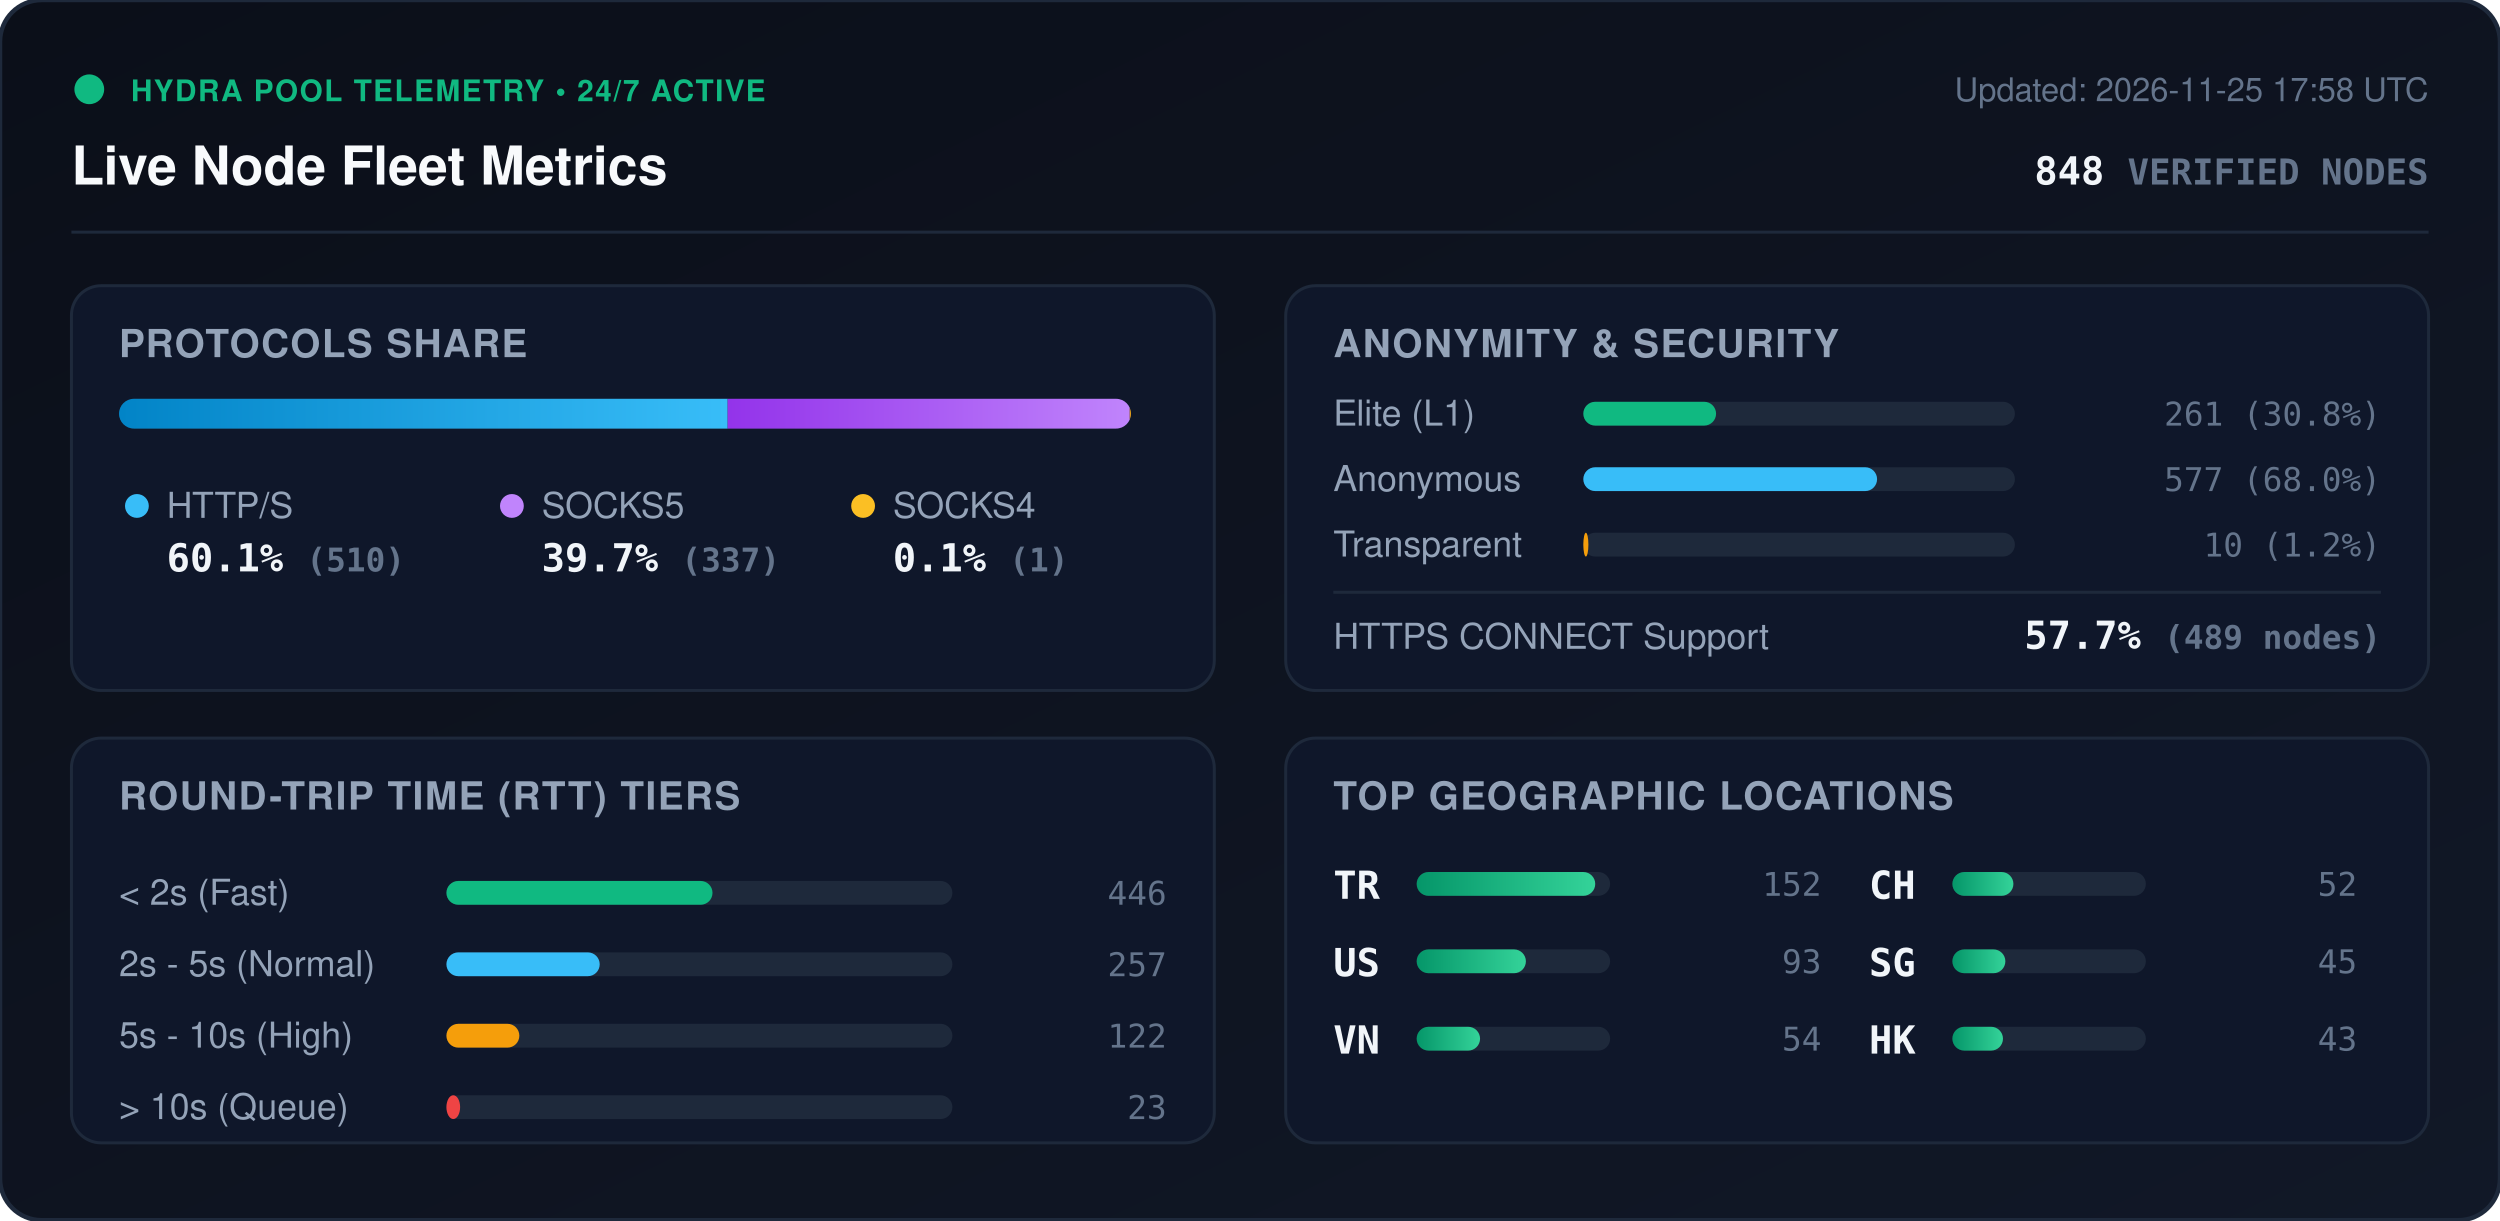
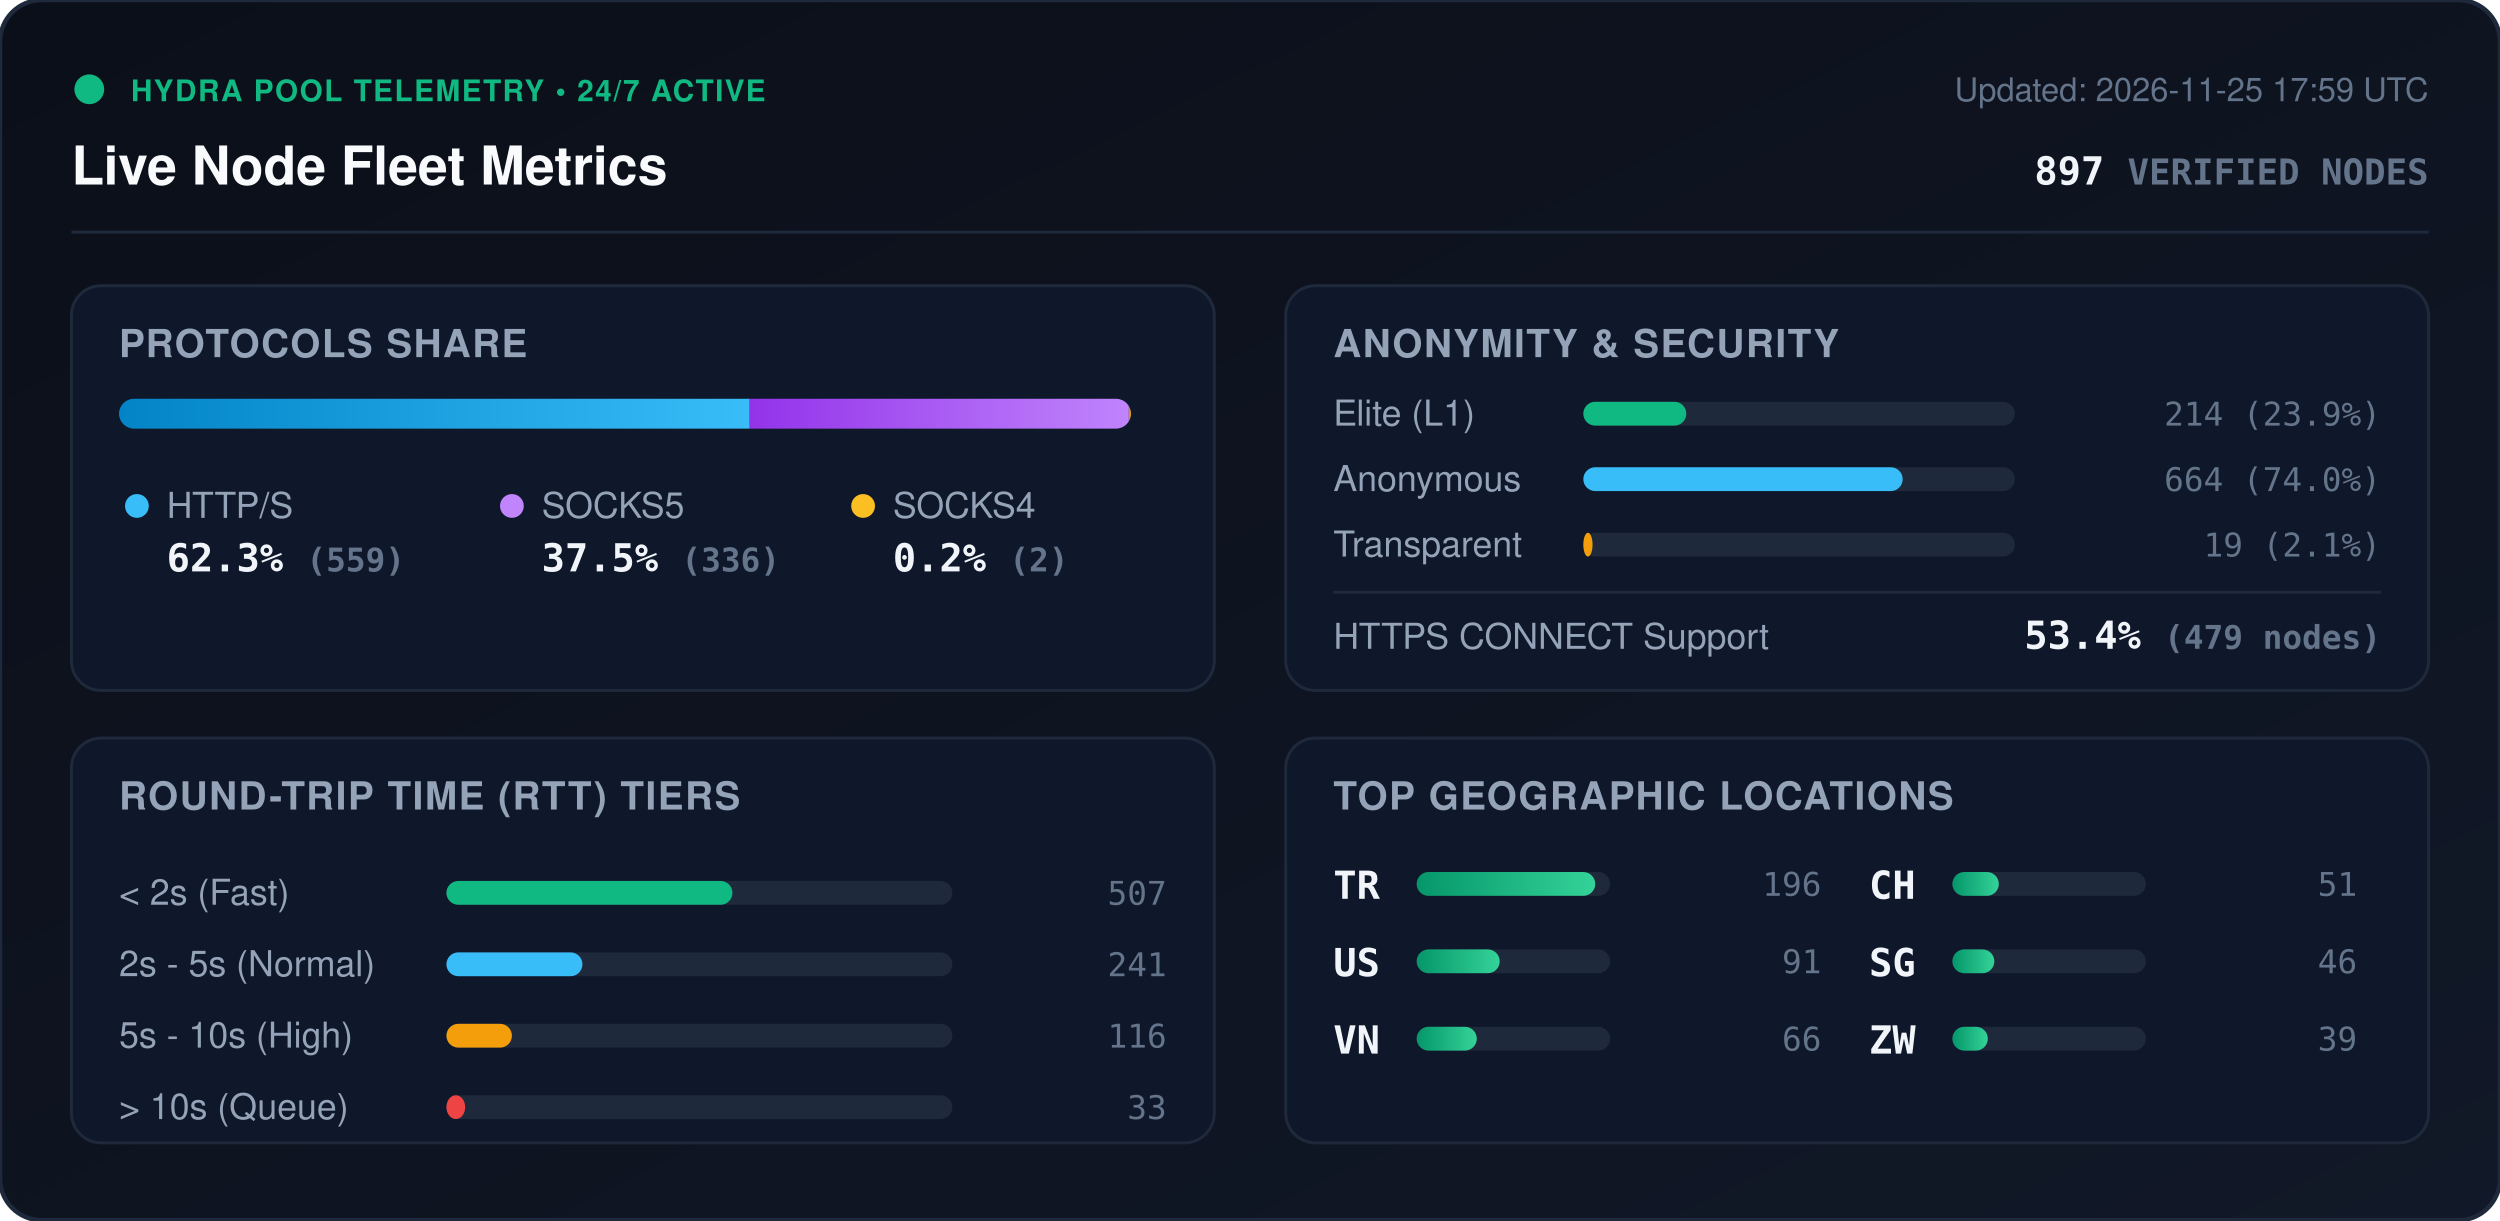
<svg xmlns="http://www.w3.org/2000/svg" viewBox="0 0 840 410" width="840" height="410" style="max-width: 100%; height: auto;">
  <defs>
    <linearGradient id="bg" x1="0%" y1="0%" x2="100%" y2="100%">
      <stop offset="0%" stop-color="#0b0f19" />
      <stop offset="100%" stop-color="#111827" />
    </linearGradient>
    <linearGradient id="bar-http" x1="0%" y1="0%" x2="100%" y2="0%">
      <stop offset="0%" stop-color="#0284c7" />
      <stop offset="100%" stop-color="#38bdf8" />
    </linearGradient>
    <linearGradient id="bar-socks5" x1="0%" y1="0%" x2="100%" y2="0%">
      <stop offset="0%" stop-color="#9333ea" />
      <stop offset="100%" stop-color="#c084fc" />
    </linearGradient>
    <linearGradient id="bar-socks4" x1="0%" y1="0%" x2="100%" y2="0%">
      <stop offset="0%" stop-color="#d97706" />
      <stop offset="100%" stop-color="#fbbf24" />
    </linearGradient>
    <linearGradient id="bar-green" x1="0%" y1="0%" x2="100%" y2="0%">
      <stop offset="0%" stop-color="#059669" />
      <stop offset="100%" stop-color="#34d399" />
    </linearGradient>
    <clipPath id="prog-track-clip">
      <rect width="340.0" height="10" rx="5" />
    </clipPath>
    <style>
      .title { font: 700 18px -apple-system, BlinkMacSystemFont, 'Segoe UI', Helvetica, Arial, sans-serif; fill: #f8fafc; }
      .sub { font: 500 11px -apple-system, BlinkMacSystemFont, 'Segoe UI', Helvetica, Arial, sans-serif; fill: #64748b; }
      .section-hdr { font: 600 13px -apple-system, BlinkMacSystemFont, 'Segoe UI', Helvetica, Arial, sans-serif; fill: #94a3b8; letter-spacing: 0.5px; }
      .metric-val { font: 700 13px -apple-system, BlinkMacSystemFont, 'Segoe UI', Helvetica, Arial, sans-serif; fill: #f1f5f9; }
      .metric-lbl { font: 500 12px -apple-system, BlinkMacSystemFont, 'Segoe UI', Helvetica, Arial, sans-serif; fill: #94a3b8; }
      .badge-txt { font: 700 10px -apple-system, BlinkMacSystemFont, 'Segoe UI', Helvetica, Arial, sans-serif; fill: #10b981; letter-spacing: 0.5px; }
      .mono { font-family: ui-monospace, SFMono-Regular, Menlo, Monaco, Consolas, monospace; }
      .pulse { animation: beacon 2s infinite ease-in-out; }
      @keyframes beacon { 0%, 100% { opacity: 1; } 50% { opacity: 0.35; } }
    </style>
  </defs>
  <rect width="840" height="410" rx="14" fill="url(#bg)" stroke="#1e293b" stroke-width="1.5" />
  <g transform="translate(24, 24)">
    <circle cx="6" cy="6" r="5" fill="#10b981" class="pulse" />
    <text x="20" y="10" class="badge-txt">HYDRA POOL TELEMETRY • 24/7 ACTIVE</text>
    <text x="0" y="38" class="title">Live Node Fleet Metrics</text>
-     <text x="792" y="10" text-anchor="end" class="sub">Updated: 2026-11-25 17:58 UTC</text>
-     <text x="792" y="38" text-anchor="end" class="metric-val mono" fill="#38bdf8">848 <tspan font-size="12" fill="#64748b">VERIFIED NODES</tspan>
+     <text x="792" y="10" text-anchor="end" class="sub">Updated: 2026-11-25 17:59 UTC</text>
+     <text x="792" y="38" text-anchor="end" class="metric-val mono" fill="#38bdf8">897 <tspan font-size="12" fill="#64748b">VERIFIED NODES</tspan>
    </text>
  </g>
  <line x1="24" y1="78" x2="816" y2="78" stroke="#1e293b" stroke-width="1" />
  <g transform="translate(24, 96)">
    <rect width="384" height="136" rx="10" fill="#0f172a" stroke="#1e293b" />
    <text x="16" y="24" class="section-hdr">PROTOCOLS SHARE</text>
    <g transform="translate(16, 38)">
      <rect width="340.0" height="10" rx="5" fill="#1e293b" />
      <g clip-path="url(#prog-track-clip)">
-         <rect x="0" width="204.5" height="10" fill="url(#bar-http)" />
-         <rect x="204.5" width="135.1" height="10" fill="url(#bar-socks5)" />
-         <rect x="339.6" width="0.4" height="10" fill="url(#bar-socks4)" />
+         <rect x="0" width="211.9" height="10" fill="url(#bar-http)" />
+         <rect x="211.9" width="127.4" height="10" fill="url(#bar-socks5)" />
+         <rect x="339.3" width="0.8" height="10" fill="url(#bar-socks4)" />
      </g>
    </g>
    <g transform="translate(16, 68)">
      <circle cx="6" cy="6" r="4" fill="#38bdf8" />
      <text x="16" y="10" class="metric-lbl">HTTP/S</text>
-       <text x="16" y="28" class="metric-val mono">60.1% <tspan font-size="11" fill="#64748b">(510)</tspan>
+       <text x="16" y="28" class="metric-val mono">62.3% <tspan font-size="11" fill="#64748b">(559)</tspan>
      </text>
      <circle cx="132" cy="6" r="4" fill="#c084fc" />
      <text x="142" y="10" class="metric-lbl">SOCKS5</text>
-       <text x="142" y="28" class="metric-val mono">39.7% <tspan font-size="11" fill="#64748b">(337)</tspan>
+       <text x="142" y="28" class="metric-val mono">37.5% <tspan font-size="11" fill="#64748b">(336)</tspan>
      </text>
      <circle cx="250" cy="6" r="4" fill="#fbbf24" />
      <text x="260" y="10" class="metric-lbl">SOCKS4</text>
-       <text x="260" y="28" class="metric-val mono">0.1% <tspan font-size="11" fill="#64748b">(1)</tspan>
+       <text x="260" y="28" class="metric-val mono">0.2% <tspan font-size="11" fill="#64748b">(2)</tspan>
      </text>
    </g>
  </g>
  <g transform="translate(432, 96)">
    <rect width="384" height="136" rx="10" fill="#0f172a" stroke="#1e293b" />
    <text x="16" y="24" class="section-hdr">ANONYMITY &amp; SECURITY</text>
    <text x="16" y="47" class="metric-lbl">Elite (L1)</text>
    <rect x="100" y="39" width="145.0" height="8" rx="4" fill="#1e293b" />
-     <rect x="100" y="39" width="44.6" height="8" rx="4" fill="#10b981" />
-     <text x="368" y="47" text-anchor="end" class="mono sub" fill="#e2e8f0">261 (30.8%)</text>
+     <rect x="100" y="39" width="34.6" height="8" rx="4" fill="#10b981" />
+     <text x="368" y="47" text-anchor="end" class="mono sub" fill="#e2e8f0">214 (23.9%)</text>
    <text x="16" y="69" class="metric-lbl">Anonymous</text>
    <rect x="100" y="61" width="145.0" height="8" rx="4" fill="#1e293b" />
-     <rect x="100" y="61" width="98.7" height="8" rx="4" fill="#38bdf8" />
-     <text x="368" y="69" text-anchor="end" class="mono sub" fill="#e2e8f0">577 (68.0%)</text>
+     <rect x="100" y="61" width="107.3" height="8" rx="4" fill="#38bdf8" />
+     <text x="368" y="69" text-anchor="end" class="mono sub" fill="#e2e8f0">664 (74.0%)</text>
    <text x="16" y="91" class="metric-lbl">Transparent</text>
    <rect x="100" y="83" width="145.0" height="8" rx="4" fill="#1e293b" />
-     <rect x="100" y="83" width="1.7" height="8" rx="4" fill="#f59e0b" />
-     <text x="368" y="91" text-anchor="end" class="mono sub" fill="#e2e8f0">10 (1.2%)</text>
+     <rect x="100" y="83" width="3.1" height="8" rx="4" fill="#f59e0b" />
+     <text x="368" y="91" text-anchor="end" class="mono sub" fill="#e2e8f0">19 (2.1%)</text>
    <line x1="16" y1="103" x2="368" y2="103" stroke="#1e293b" stroke-width="1" />
    <text x="16" y="122" class="metric-lbl">HTTPS CONNECT Support</text>
-     <text x="368" y="122" text-anchor="end" class="metric-val mono" fill="#34d399">57.7% <tspan font-size="11" fill="#64748b">(489 nodes)</tspan>
+     <text x="368" y="122" text-anchor="end" class="metric-val mono" fill="#34d399">53.4% <tspan font-size="11" fill="#64748b">(479 nodes)</tspan>
    </text>
  </g>
  <g transform="translate(24, 248)">
    <rect width="384" height="136" rx="10" fill="#0f172a" stroke="#1e293b" />
    <text x="16" y="24" class="section-hdr">ROUND-TRIP TIME (RTT) TIERS</text>
    <g transform="translate(16, 42)">
      <text x="0" y="14" class="metric-lbl">&lt; 2s (Fast)</text>
      <rect x="110" y="6" width="170" height="8" rx="4" fill="#1e293b" />
-       <rect x="110" y="6" width="89.4" height="8" rx="4" fill="#10b981" />
-       <text x="352" y="14" text-anchor="end" class="mono sub">446</text>
+       <rect x="110" y="6" width="96.1" height="8" rx="4" fill="#10b981" />
+       <text x="352" y="14" text-anchor="end" class="mono sub">507</text>
      <text x="0" y="38" class="metric-lbl">2s - 5s (Normal)</text>
      <rect x="110" y="30" width="170" height="8" rx="4" fill="#1e293b" />
-       <rect x="110" y="30" width="51.5" height="8" rx="4" fill="#38bdf8" />
-       <text x="352" y="38" text-anchor="end" class="mono sub">257</text>
+       <rect x="110" y="30" width="45.7" height="8" rx="4" fill="#38bdf8" />
+       <text x="352" y="38" text-anchor="end" class="mono sub">241</text>
      <text x="0" y="62" class="metric-lbl">5s - 10s (High)</text>
      <rect x="110" y="54" width="170" height="8" rx="4" fill="#1e293b" />
-       <rect x="110" y="54" width="24.5" height="8" rx="4" fill="#f59e0b" />
-       <text x="352" y="62" text-anchor="end" class="mono sub">122</text>
+       <rect x="110" y="54" width="22.0" height="8" rx="4" fill="#f59e0b" />
+       <text x="352" y="62" text-anchor="end" class="mono sub">116</text>
      <text x="0" y="86" class="metric-lbl">&gt; 10s (Queue)</text>
      <rect x="110" y="78" width="170" height="8" rx="4" fill="#1e293b" />
-       <rect x="110" y="78" width="4.6" height="8" rx="4" fill="#ef4444" />
-       <text x="352" y="86" text-anchor="end" class="mono sub">23</text>
+       <rect x="110" y="78" width="6.3" height="8" rx="4" fill="#ef4444" />
+       <text x="352" y="86" text-anchor="end" class="mono sub">33</text>
    </g>
  </g>
  <g transform="translate(432, 248)">
    <rect width="384" height="136" rx="10" fill="#0f172a" stroke="#1e293b" />
    <text x="16" y="24" class="section-hdr">TOP GEOGRAPHIC LOCATIONS</text>
    <g transform="translate(16, 42)">
      <g transform="translate(0, 0)">
        <text x="0" y="12" class="mono metric-val" font-size="12">TR</text>
        <rect x="28" y="3" width="65" height="8" rx="4" fill="#1e293b" />
        <rect x="28" y="3" width="60.0" height="8" rx="4" fill="url(#bar-green)" />
-         <text x="164" y="11" text-anchor="end" class="mono sub">152</text>
+         <text x="164" y="11" text-anchor="end" class="mono sub">196</text>
      </g>
      <g transform="translate(0, 26)">
        <text x="0" y="12" class="mono metric-val" font-size="12">US</text>
        <rect x="28" y="3" width="65" height="8" rx="4" fill="#1e293b" />
-         <rect x="28" y="3" width="36.7" height="8" rx="4" fill="url(#bar-green)" />
-         <text x="164" y="11" text-anchor="end" class="mono sub">93</text>
+         <rect x="28" y="3" width="27.9" height="8" rx="4" fill="url(#bar-green)" />
+         <text x="164" y="11" text-anchor="end" class="mono sub">91</text>
      </g>
      <g transform="translate(0, 52)">
        <text x="0" y="12" class="mono metric-val" font-size="12">VN</text>
        <rect x="28" y="3" width="65" height="8" rx="4" fill="#1e293b" />
-         <rect x="28" y="3" width="21.3" height="8" rx="4" fill="url(#bar-green)" />
-         <text x="164" y="11" text-anchor="end" class="mono sub">54</text>
+         <rect x="28" y="3" width="20.2" height="8" rx="4" fill="url(#bar-green)" />
+         <text x="164" y="11" text-anchor="end" class="mono sub">66</text>
      </g>
      <g transform="translate(180, 0)">
        <text x="0" y="12" class="mono metric-val" font-size="12">CH</text>
        <rect x="28" y="3" width="65" height="8" rx="4" fill="#1e293b" />
-         <rect x="28" y="3" width="20.5" height="8" rx="4" fill="url(#bar-green)" />
-         <text x="164" y="11" text-anchor="end" class="mono sub">52</text>
+         <rect x="28" y="3" width="15.6" height="8" rx="4" fill="url(#bar-green)" />
+         <text x="164" y="11" text-anchor="end" class="mono sub">51</text>
      </g>
      <g transform="translate(180, 26)">
        <text x="0" y="12" class="mono metric-val" font-size="12">SG</text>
        <rect x="28" y="3" width="65" height="8" rx="4" fill="#1e293b" />
-         <rect x="28" y="3" width="17.8" height="8" rx="4" fill="url(#bar-green)" />
-         <text x="164" y="11" text-anchor="end" class="mono sub">45</text>
+         <rect x="28" y="3" width="14.1" height="8" rx="4" fill="url(#bar-green)" />
+         <text x="164" y="11" text-anchor="end" class="mono sub">46</text>
      </g>
      <g transform="translate(180, 52)">
-         <text x="0" y="12" class="mono metric-val" font-size="12">HK</text>
+         <text x="0" y="12" class="mono metric-val" font-size="12">ZW</text>
        <rect x="28" y="3" width="65" height="8" rx="4" fill="#1e293b" />
-         <rect x="28" y="3" width="17.0" height="8" rx="4" fill="url(#bar-green)" />
-         <text x="164" y="11" text-anchor="end" class="mono sub">43</text>
+         <rect x="28" y="3" width="11.9" height="8" rx="4" fill="url(#bar-green)" />
+         <text x="164" y="11" text-anchor="end" class="mono sub">39</text>
      </g>
    </g>
  </g>
</svg>
